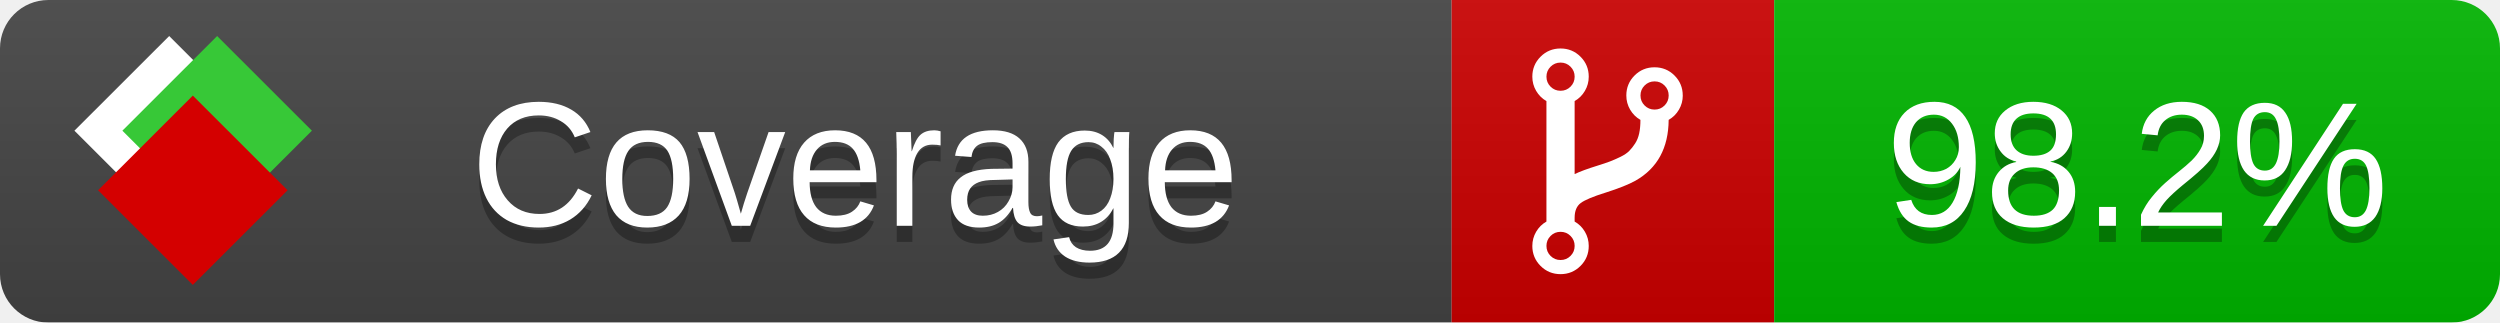
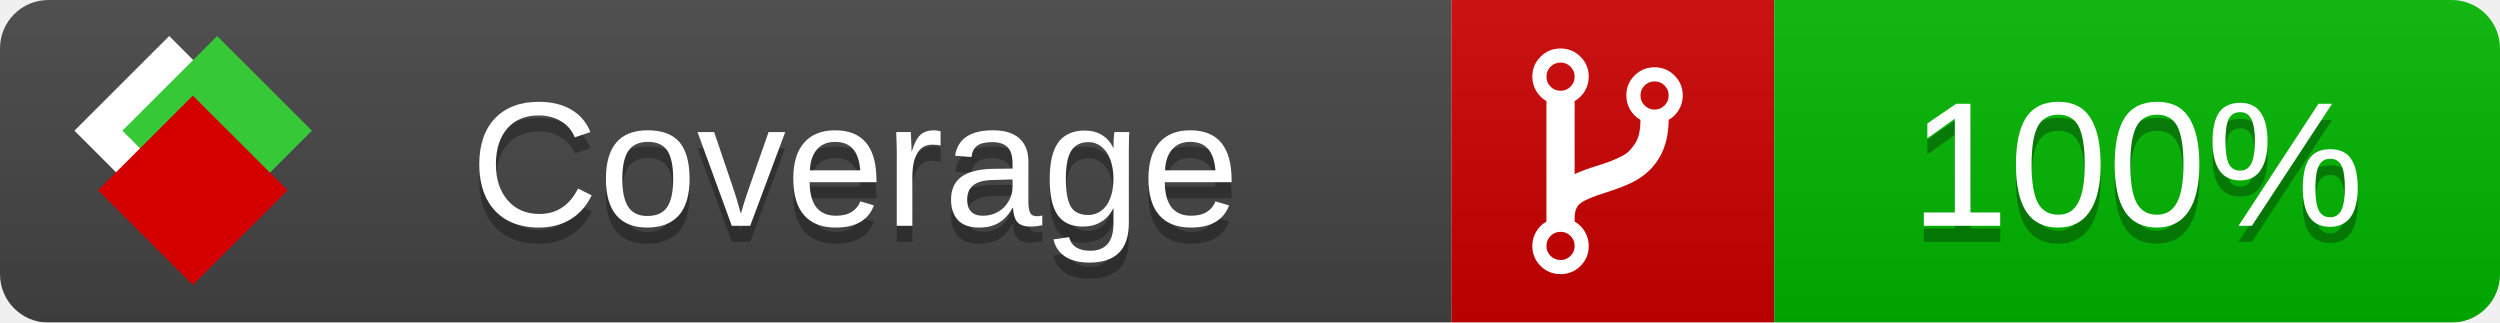
<svg xmlns="http://www.w3.org/2000/svg" xmlns:xlink="http://www.w3.org/1999/xlink" width="155" height="20">
  <style type="text/css">
          
            @keyframes fade1 {
                0% { visibility: visible; opacity: 1; }
               27% { visibility: visible; opacity: 1; }
               33% { visibility: hidden; opacity: 0; }
               60% { visibility: hidden; opacity: 0; }
               66% { visibility: hidden; opacity: 0; }
               93% { visibility: hidden; opacity: 0; }
              100% { visibility: visible; opacity: 1; }
            }
            @keyframes fade2 {
                0% { visibility: hidden; opacity: 0; }
               27% { visibility: hidden; opacity: 0; }
               33% { visibility: visible; opacity: 1; }
               60% { visibility: visible; opacity: 1; }
               66% { visibility: hidden; opacity: 0; }
               93% { visibility: hidden; opacity: 0; }
              100% { visibility: hidden; opacity: 0; }
            }
            @keyframes fade3 {
                0% { visibility: hidden; opacity: 0; }
               27% { visibility: hidden; opacity: 0; }
               33% { visibility: hidden; opacity: 0; }
               60% { visibility: hidden; opacity: 0; }
               66% { visibility: visible; opacity: 1; }
               93% { visibility: visible; opacity: 1; }
              100% { visibility: hidden; opacity: 0; }
            }
            .linecoverage {
                animation-duration: 15s;
                animation-name: fade1;
                animation-iteration-count: infinite;
            }
            .branchcoverage {
                animation-duration: 15s;
                animation-name: fade2;
                animation-iteration-count: infinite;
            }
            .methodcoverage {
                animation-duration: 15s;
                animation-name: fade3;
                animation-iteration-count: infinite;
            }
          
    </style>
  <defs>
    <linearGradient id="gradient" x2="0" y2="100%">
      <stop offset="0" stop-color="#bbb" stop-opacity=".1" />
      <stop offset="1" stop-opacity=".1" />
    </linearGradient>
    <linearGradient id="c">
      <stop offset="0" stop-color="#d40000" />
      <stop offset="1" stop-color="#ff2a2a" />
    </linearGradient>
    <linearGradient id="a">
      <stop offset="0" stop-color="#e0e0de" />
      <stop offset="1" stop-color="#fff" />
    </linearGradient>
    <linearGradient id="b">
      <stop offset="0" stop-color="#37c837" />
      <stop offset="1" stop-color="#217821" />
    </linearGradient>
    <linearGradient xlink:href="#a" id="e" x1="106.44" x2="69.96" y1="-11.96" y2="-46.84" gradientTransform="matrix(-.8426 -.00045 -.00045 -.8426 -94.27 -75.82)" gradientUnits="userSpaceOnUse" />
    <linearGradient xlink:href="#b" id="f" x1="56.19" x2="77.97" y1="-23.45" y2="10.62" gradientTransform="matrix(.8426 .00045 .00045 .8426 94.27 75.82)" gradientUnits="userSpaceOnUse" />
    <linearGradient xlink:href="#c" id="g" x1="79.98" x2="132.9" y1="10.79" y2="10.79" gradientTransform="matrix(.8426 .00045 .00045 .8426 94.27 75.82)" gradientUnits="userSpaceOnUse" />
    <mask id="mask">
      <rect width="155" height="20" rx="3" fill="#fff" />
    </mask>
    <g id="icon" transform="matrix(.04486 0 0 .04481 -.48 -.63)">
      <rect width="52.92" height="52.92" x="-109.72" y="-27.13" fill="url(#e)" transform="rotate(-135)" />
      <rect width="52.92" height="52.92" x="70.19" y="-39.18" fill="url(#f)" transform="rotate(45)" />
      <rect width="52.92" height="52.92" x="80.05" y="-15.74" fill="url(#g)" transform="rotate(45)" />
    </g>
  </defs>
  <g mask="url(#mask)">
    <rect x="0" y="0" width="90" height="20" fill="#444" />
    <rect x="90" y="0" width="20" height="20" fill="#c00" />
    <rect x="110" y="0" width="45" height="20" fill="#00B600" />
    <rect x="0" y="0" width="155" height="20" fill="url(#gradient)" />
  </g>
  <g>
    <path class="" fill="#fff" d="m 97.628,15.247 q 0,-0.364 -0.255,-0.619 -0.255,-0.255 -0.619,-0.255 -0.364,0 -0.619,0.255 -0.255,0.255 -0.255,0.619 0,0.364 0.255,0.619 0.255,0.255 0.619,0.255 0.364,0 0.619,-0.255 0.255,-0.255 0.255,-0.619 z m 0,-10.493 q 0,-0.364 -0.255,-0.619 -0.255,-0.255 -0.619,-0.255 -0.364,0 -0.619,0.255 -0.255,0.255 -0.255,0.619 0,0.364 0.255,0.619 0.255,0.255 0.619,0.255 0.364,0 0.619,-0.255 0.255,-0.255 0.255,-0.619 z m 5.83,1.166 q 0,-0.364 -0.255,-0.619 -0.255,-0.255 -0.619,-0.255 -0.364,0 -0.619,0.255 -0.255,0.255 -0.255,0.619 0,0.364 0.255,0.619 0.255,0.255 0.619,0.255 0.364,0 0.619,-0.255 0.255,-0.255 0.255,-0.619 z m 0.874,0 q 0,0.474 -0.237,0.879 -0.237,0.405 -0.638,0.633 -0.018,2.614 -2.059,3.771 -0.619,0.346 -1.849,0.738 -1.166,0.364 -1.544,0.647 -0.378,0.282 -0.378,0.911 l 0,0.237 q 0.401,0.228 0.638,0.633 0.237,0.405 0.237,0.879 0,0.729 -0.51,1.239 -0.51,0.51 -1.239,0.51 -0.729,0 -1.239,-0.51 -0.51,-0.51 -0.51,-1.239 0,-0.474 0.237,-0.879 0.237,-0.405 0.638,-0.633 l 0,-7.469 q -0.401,-0.228 -0.638,-0.633 -0.237,-0.405 -0.237,-0.879 0,-0.729 0.51,-1.239 0.51,-0.51 1.239,-0.51 0.729,0 1.239,0.51 0.51,0.51 0.51,1.239 0,0.474 -0.237,0.879 -0.237,0.405 -0.638,0.633 l 0,4.527 q 0.492,-0.237 1.403,-0.519 0.501,-0.155 0.797,-0.269 0.296,-0.114 0.642,-0.282 0.346,-0.169 0.537,-0.36 0.191,-0.191 0.369,-0.465 0.178,-0.273 0.255,-0.633 0.077,-0.36 0.077,-0.833 -0.401,-0.228 -0.638,-0.633 -0.237,-0.405 -0.237,-0.879 0,-0.729 0.51,-1.239 0.51,-0.51 1.239,-0.51 0.729,0 1.239,0.51 0.51,0.51 0.51,1.239 z" />
  </g>
  <g fill="#fff" text-anchor="middle" font-family="Verdana,Arial,Geneva,sans-serif" font-size="11">
    <a xlink:href="https://github.com/danielpalme/ReportGenerator" target="_top">
      <use xlink:href="#icon" transform="translate(3,1) scale(3.5)" />
    </a>
    <text x="53" y="15" fill="#010101" fill-opacity=".3">Coverage</text>
    <text x="53" y="14" fill="#fff">Coverage</text>
-     <text class="" x="132.5" y="15" fill="#010101" fill-opacity=".3">98.2%</text>
-     <text class="" x="132.5" y="14">98.2%</text>
+     <text class="" x="132.5" y="15" fill="#010101" fill-opacity=".3">100%</text>
+     <text class="" x="132.5" y="14">100%</text>
  </g>
  <g>
    <rect class="" x="90" y="0" width="65" height="20" fill-opacity="0" />
  </g>
</svg>
